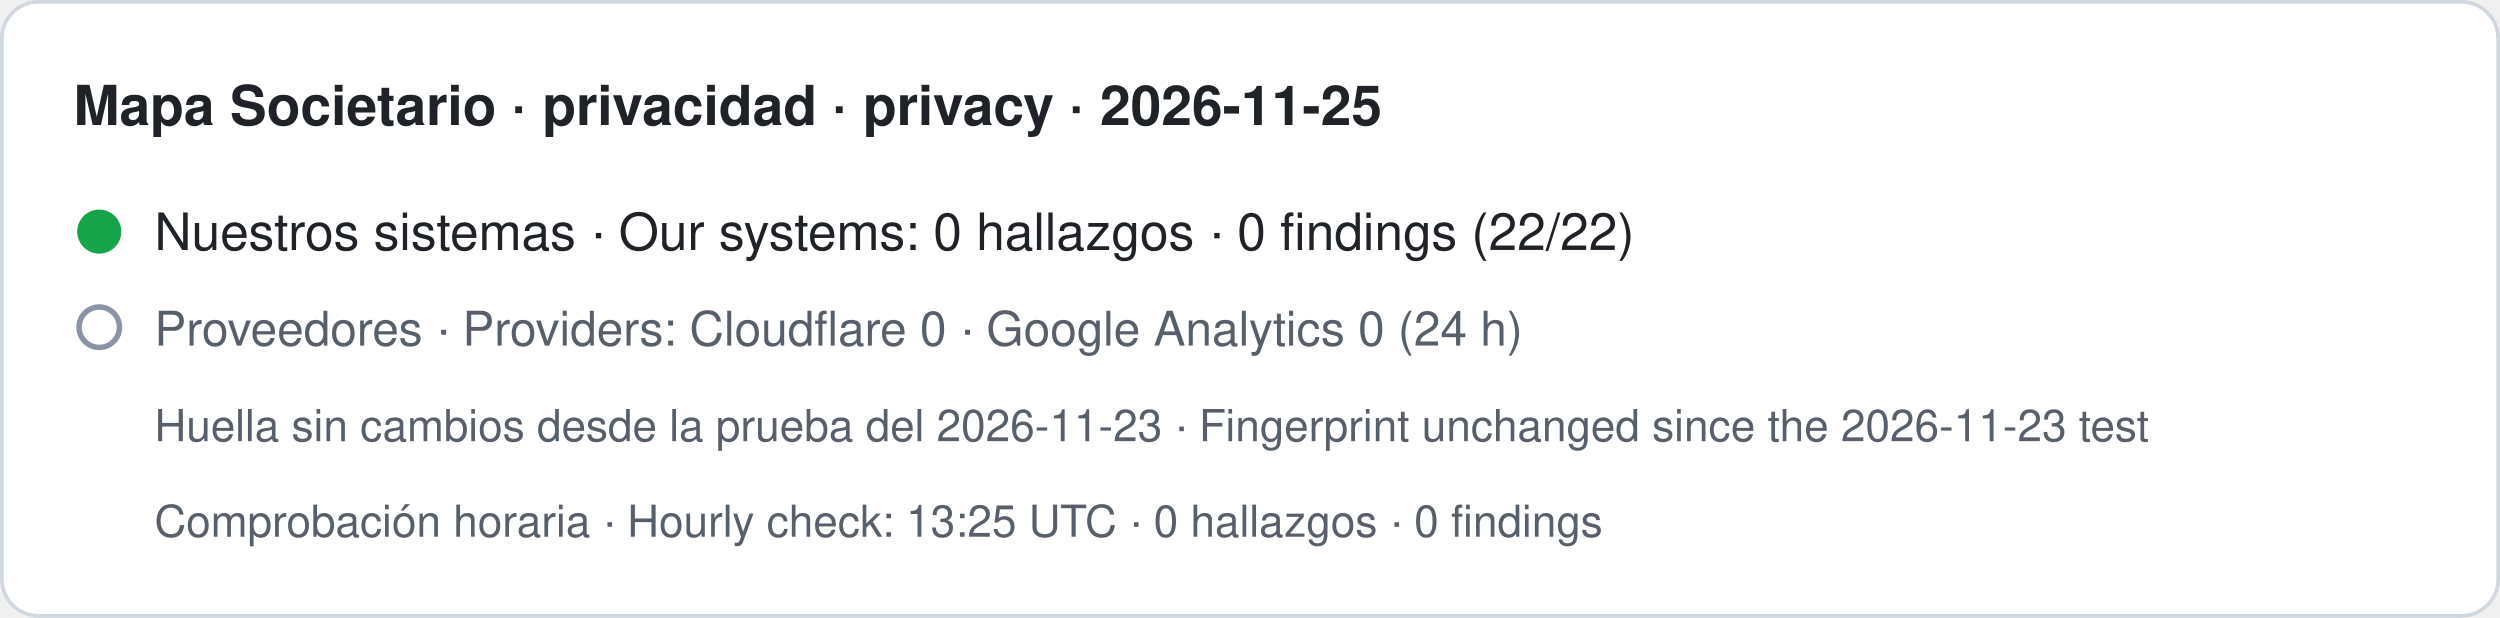
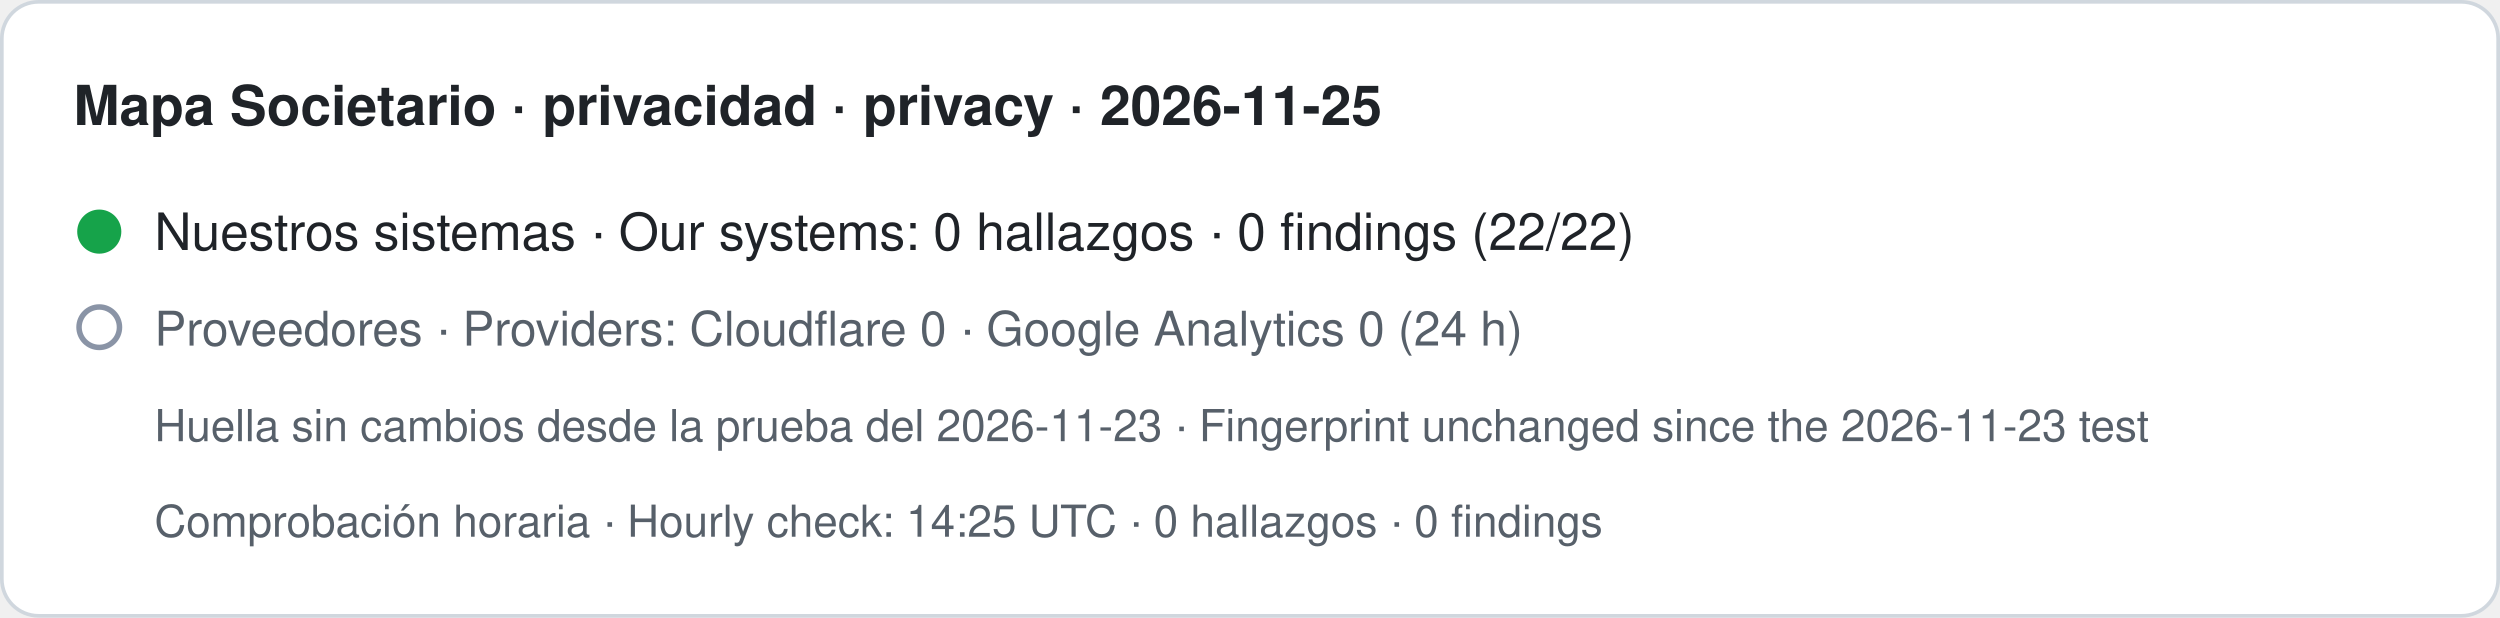
- <svg xmlns="http://www.w3.org/2000/svg" width="680" height="168" viewBox="0 0 680 168" role="img" aria-label="Mapa Societario · privacidad · privacy · 2026-11-25. Nuestros sistemas · Our systems: 0 hallazgos · 0 findings (22/22). Proveedores · Providers: Cloudflare 0 · Google Analytics 0 (24 h). Huella sin cambios desde la prueba del 2026-11-23 · Fingerprint unchanged since the 2026-11-23 test. Comprobación horaria · Hourly check: 13:25 UTC · 0 hallazgos · 0 findings">
+ <svg xmlns="http://www.w3.org/2000/svg" width="680" height="168" viewBox="0 0 680 168" role="img" aria-label="Mapa Societario · privacidad · privacy · 2026-11-25. Nuestros sistemas · Our systems: 0 hallazgos · 0 findings (22/22). Proveedores · Providers: Cloudflare 0 · Google Analytics 0 (24 h). Huella sin cambios desde la prueba del 2026-11-23 · Fingerprint unchanged since the 2026-11-23 test. Comprobación horaria · Hourly check: 14:25 UTC · 0 hallazgos · 0 findings">
  <rect x="0.5" y="0.5" width="679" height="167" rx="10" fill="#ffffff" stroke="#d0d7de" />
  <text x="20" y="34" font-family="-apple-system,BlinkMacSystemFont,Segoe UI,Helvetica,Arial,sans-serif" font-size="15" font-weight="600" fill="#1f2328">Mapa Societario · privacidad · privacy · 2026-11-25</text>
  <circle cx="27" cy="63" r="6" fill="#16a34a" />
  <text x="42" y="68" font-family="-apple-system,BlinkMacSystemFont,Segoe UI,Helvetica,Arial,sans-serif" font-size="14" fill="#1f2328">Nuestros sistemas · Our systems: 0 hallazgos · 0 findings (22/22)</text>
  <circle cx="27" cy="89" r="5.5" fill="none" stroke="#8a94a6" stroke-width="1.5" />
  <text x="42" y="94" font-family="-apple-system,BlinkMacSystemFont,Segoe UI,Helvetica,Arial,sans-serif" font-size="13" fill="#57606a">Proveedores · Providers: Cloudflare 0 · Google Analytics 0 (24 h)</text>
  <text x="42" y="120" font-family="-apple-system,BlinkMacSystemFont,Segoe UI,Helvetica,Arial,sans-serif" font-size="12" fill="#57606a">Huella sin cambios desde la prueba del 2026-11-23 · Fingerprint unchanged since the 2026-11-23 test</text>
-   <text x="42" y="146" font-family="-apple-system,BlinkMacSystemFont,Segoe UI,Helvetica,Arial,sans-serif" font-size="12" fill="#57606a">Comprobación horaria · Hourly check: 13:25 UTC · 0 hallazgos · 0 findings</text>
+   <text x="42" y="146" font-family="-apple-system,BlinkMacSystemFont,Segoe UI,Helvetica,Arial,sans-serif" font-size="12" fill="#57606a">Comprobación horaria · Hourly check: 14:25 UTC · 0 hallazgos · 0 findings</text>
</svg>
